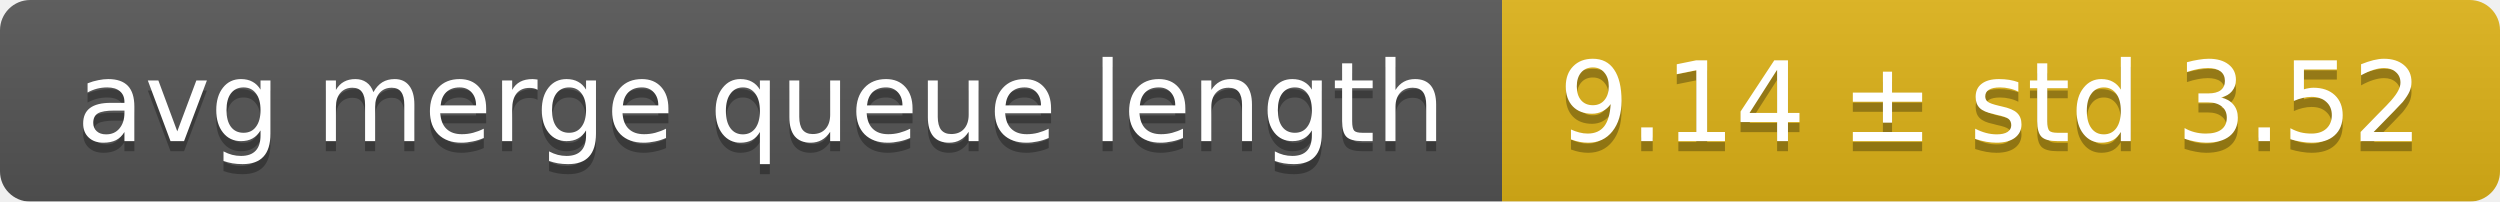
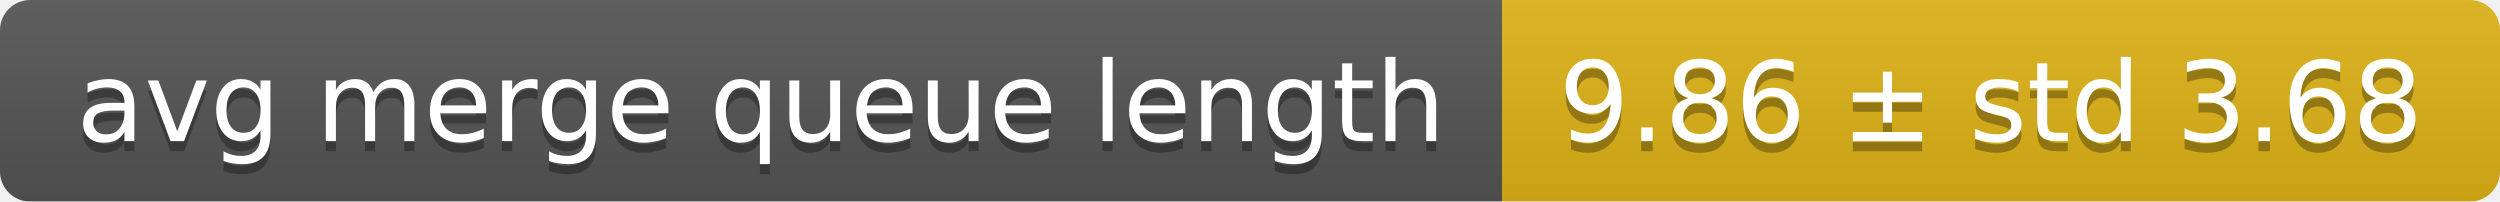
<svg xmlns="http://www.w3.org/2000/svg" width="248" height="20">
  <linearGradient id="smooth" x2="0" y2="100%">
    <stop offset="0" stop-color="#bbb" stop-opacity=".1" />
    <stop offset="1" stop-opacity=".1" />
  </linearGradient>
  <mask id="round">
    <rect width="248" height="20" rx="3" fill="#fff" />
  </mask>
  <g mask="url(#round)">
    <rect width="149" height="20" fill="#555" />
    <rect x="149" width="99" height="20" fill="#dfb317" />
    <rect width="248" height="20" fill="url(#smooth)" />
  </g>
  <g fill="#fff" text-anchor="middle" font-family="DejaVu Sans,Verdana,Geneva,sans-serif" font-size="11">
    <text x="75.5" y="15" fill="#010101" fill-opacity=".3">avg merge queue length</text>
    <text x="75.5" y="14">avg merge queue length</text>
-     <text x="197.5" y="15" fill="#010101" fill-opacity=".3">9.14 ± std 3.52</text>
-     <text x="197.5" y="14">9.14 ± std 3.52</text>
+     <text x="197.5" y="15" fill="#010101" fill-opacity=".3">9.86 ± std 3.68</text>
+     <text x="197.5" y="14">9.86 ± std 3.68</text>
  </g>
</svg>
